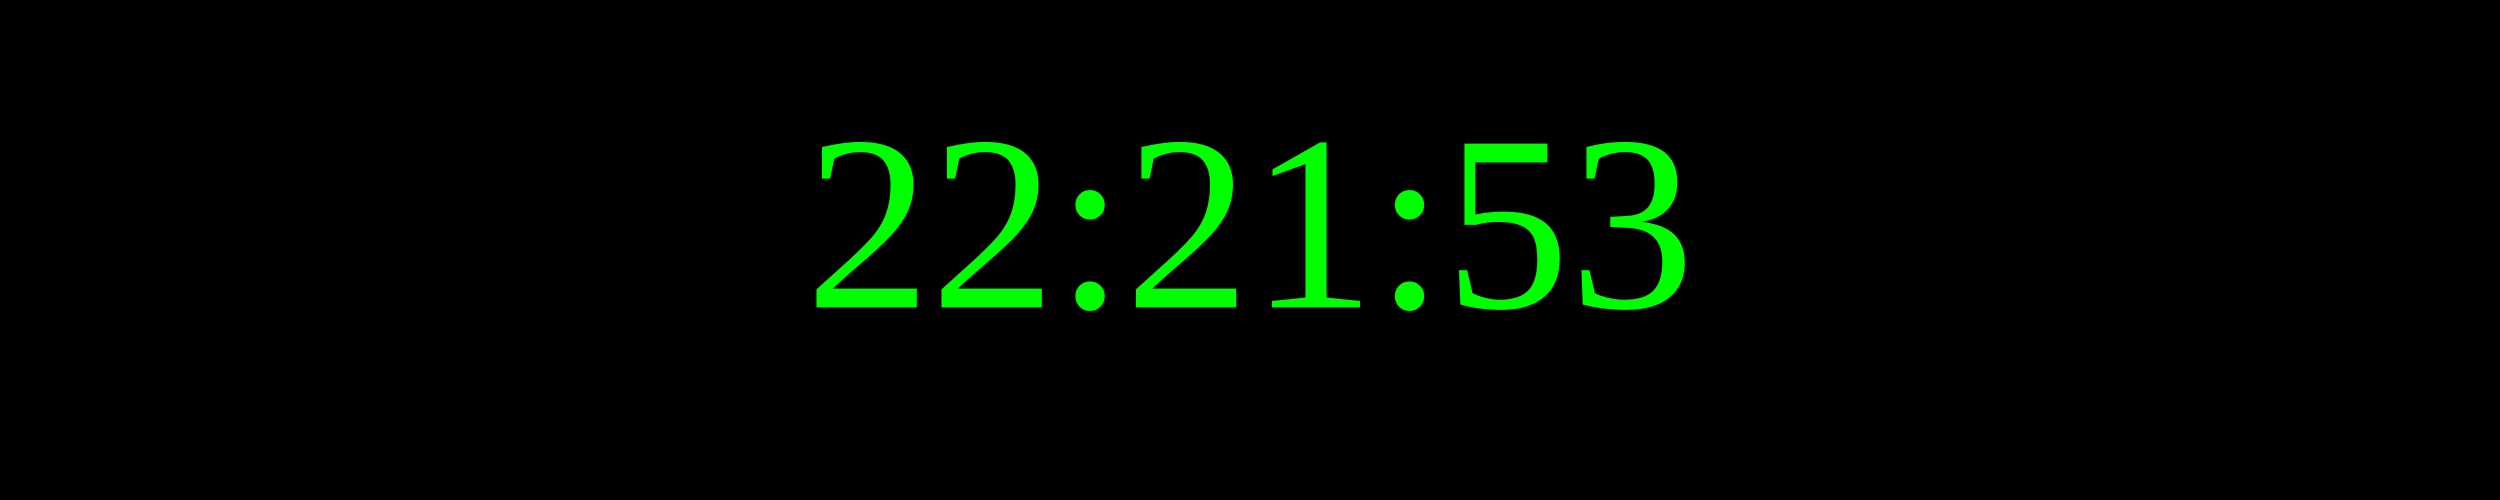
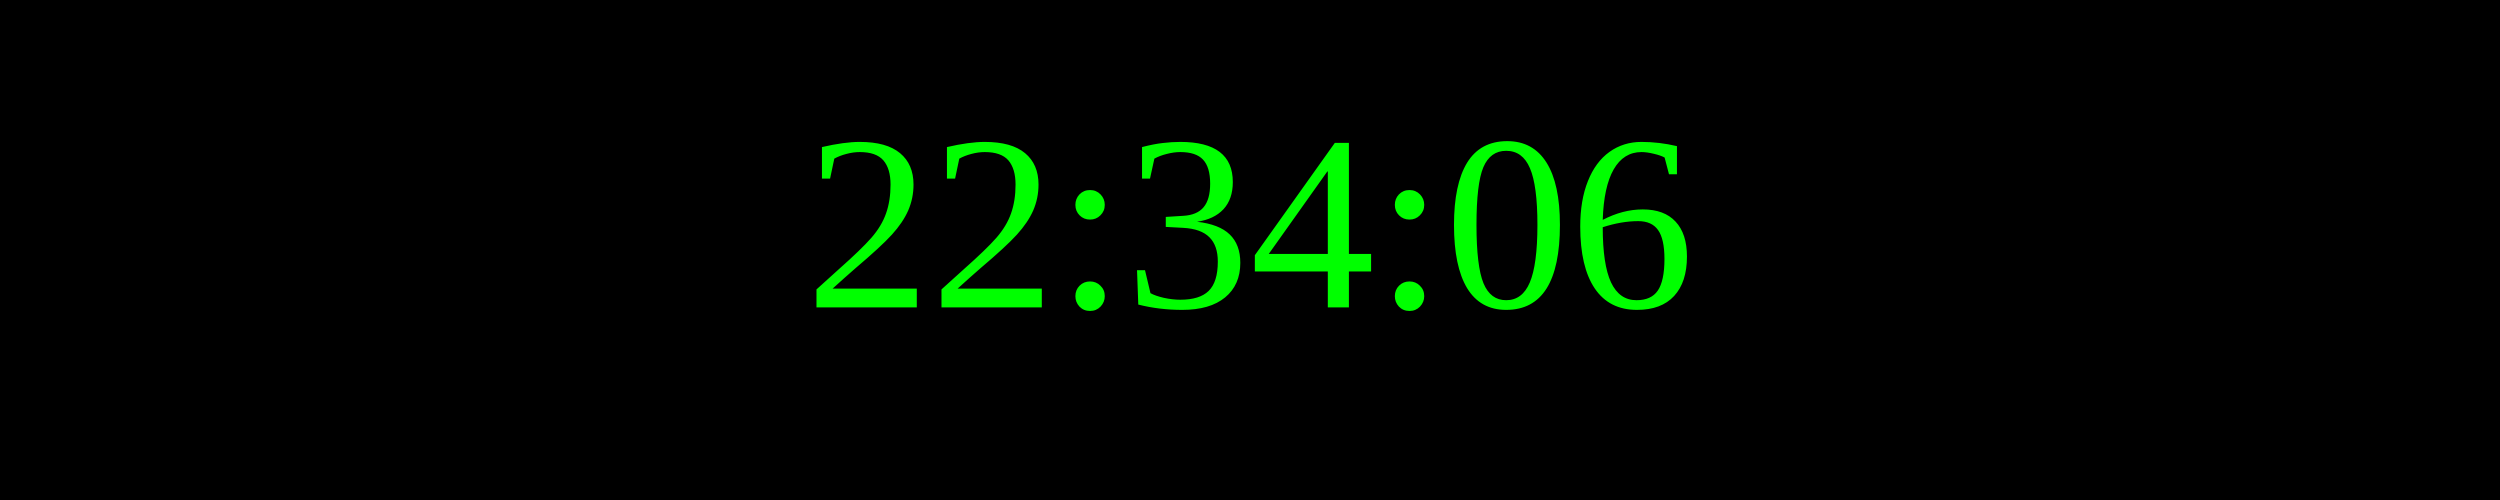
<svg xmlns="http://www.w3.org/2000/svg" width="250" height="50">
  <rect width="100%" height="100%" fill="black" />
  <text x="50%" y="50%" font-size="25" fill="lime" text-anchor="middle" dominant-baseline="middle">
- 22:21:53
+ 22:34:06
</text>
</svg>
